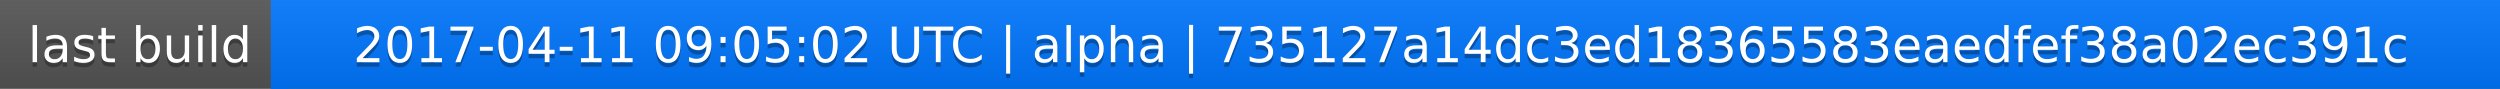
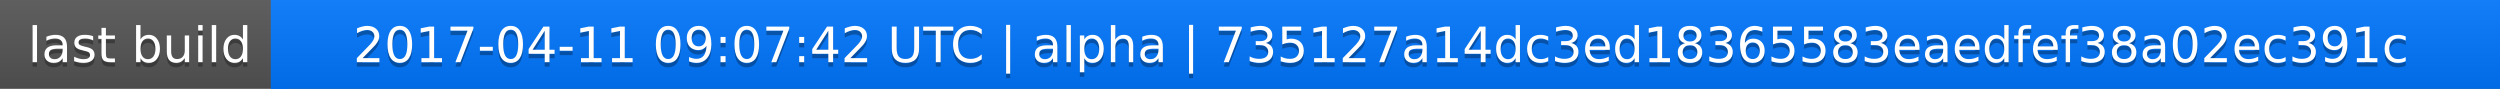
<svg xmlns="http://www.w3.org/2000/svg" width="563" height="20">
  <linearGradient id="a" x2="0" y2="100%">
    <stop offset="0" stop-color="#bbb" stop-opacity=".1" />
    <stop offset="1" stop-opacity=".1" />
  </linearGradient>
  <rect rx="0" width="563" height="20" fill="#555" />
  <rect rx="0" x="61" width="502" height="20" fill="#07f" />
  <path fill="#07f" d="M61 0h4v20h-4z" />
  <rect rx="0" width="563" height="20" fill="url(#a)" />
  <g fill="#fff" text-anchor="middle" font-family="DejaVu Sans,Verdana,Geneva,sans-serif" font-size="11">
    <text x="31.5" y="15" fill="#010101" fill-opacity=".3">last build</text>
    <text x="31.5" y="14">last build</text>
-     <text x="311" y="15" fill="#010101" fill-opacity=".3">2017-04-11 09:05:02 UTC | alpha | 735127a14dc3ed18365583eaedfef38a02ec391c</text>
-     <text x="311" y="14">2017-04-11 09:05:02 UTC | alpha | 735127a14dc3ed18365583eaedfef38a02ec391c</text>
+     <text x="311" y="15" fill="#010101" fill-opacity=".3">2017-04-11 09:07:42 UTC | alpha | 735127a14dc3ed18365583eaedfef38a02ec391c</text>
+     <text x="311" y="14">2017-04-11 09:07:42 UTC | alpha | 735127a14dc3ed18365583eaedfef38a02ec391c</text>
  </g>
</svg>
